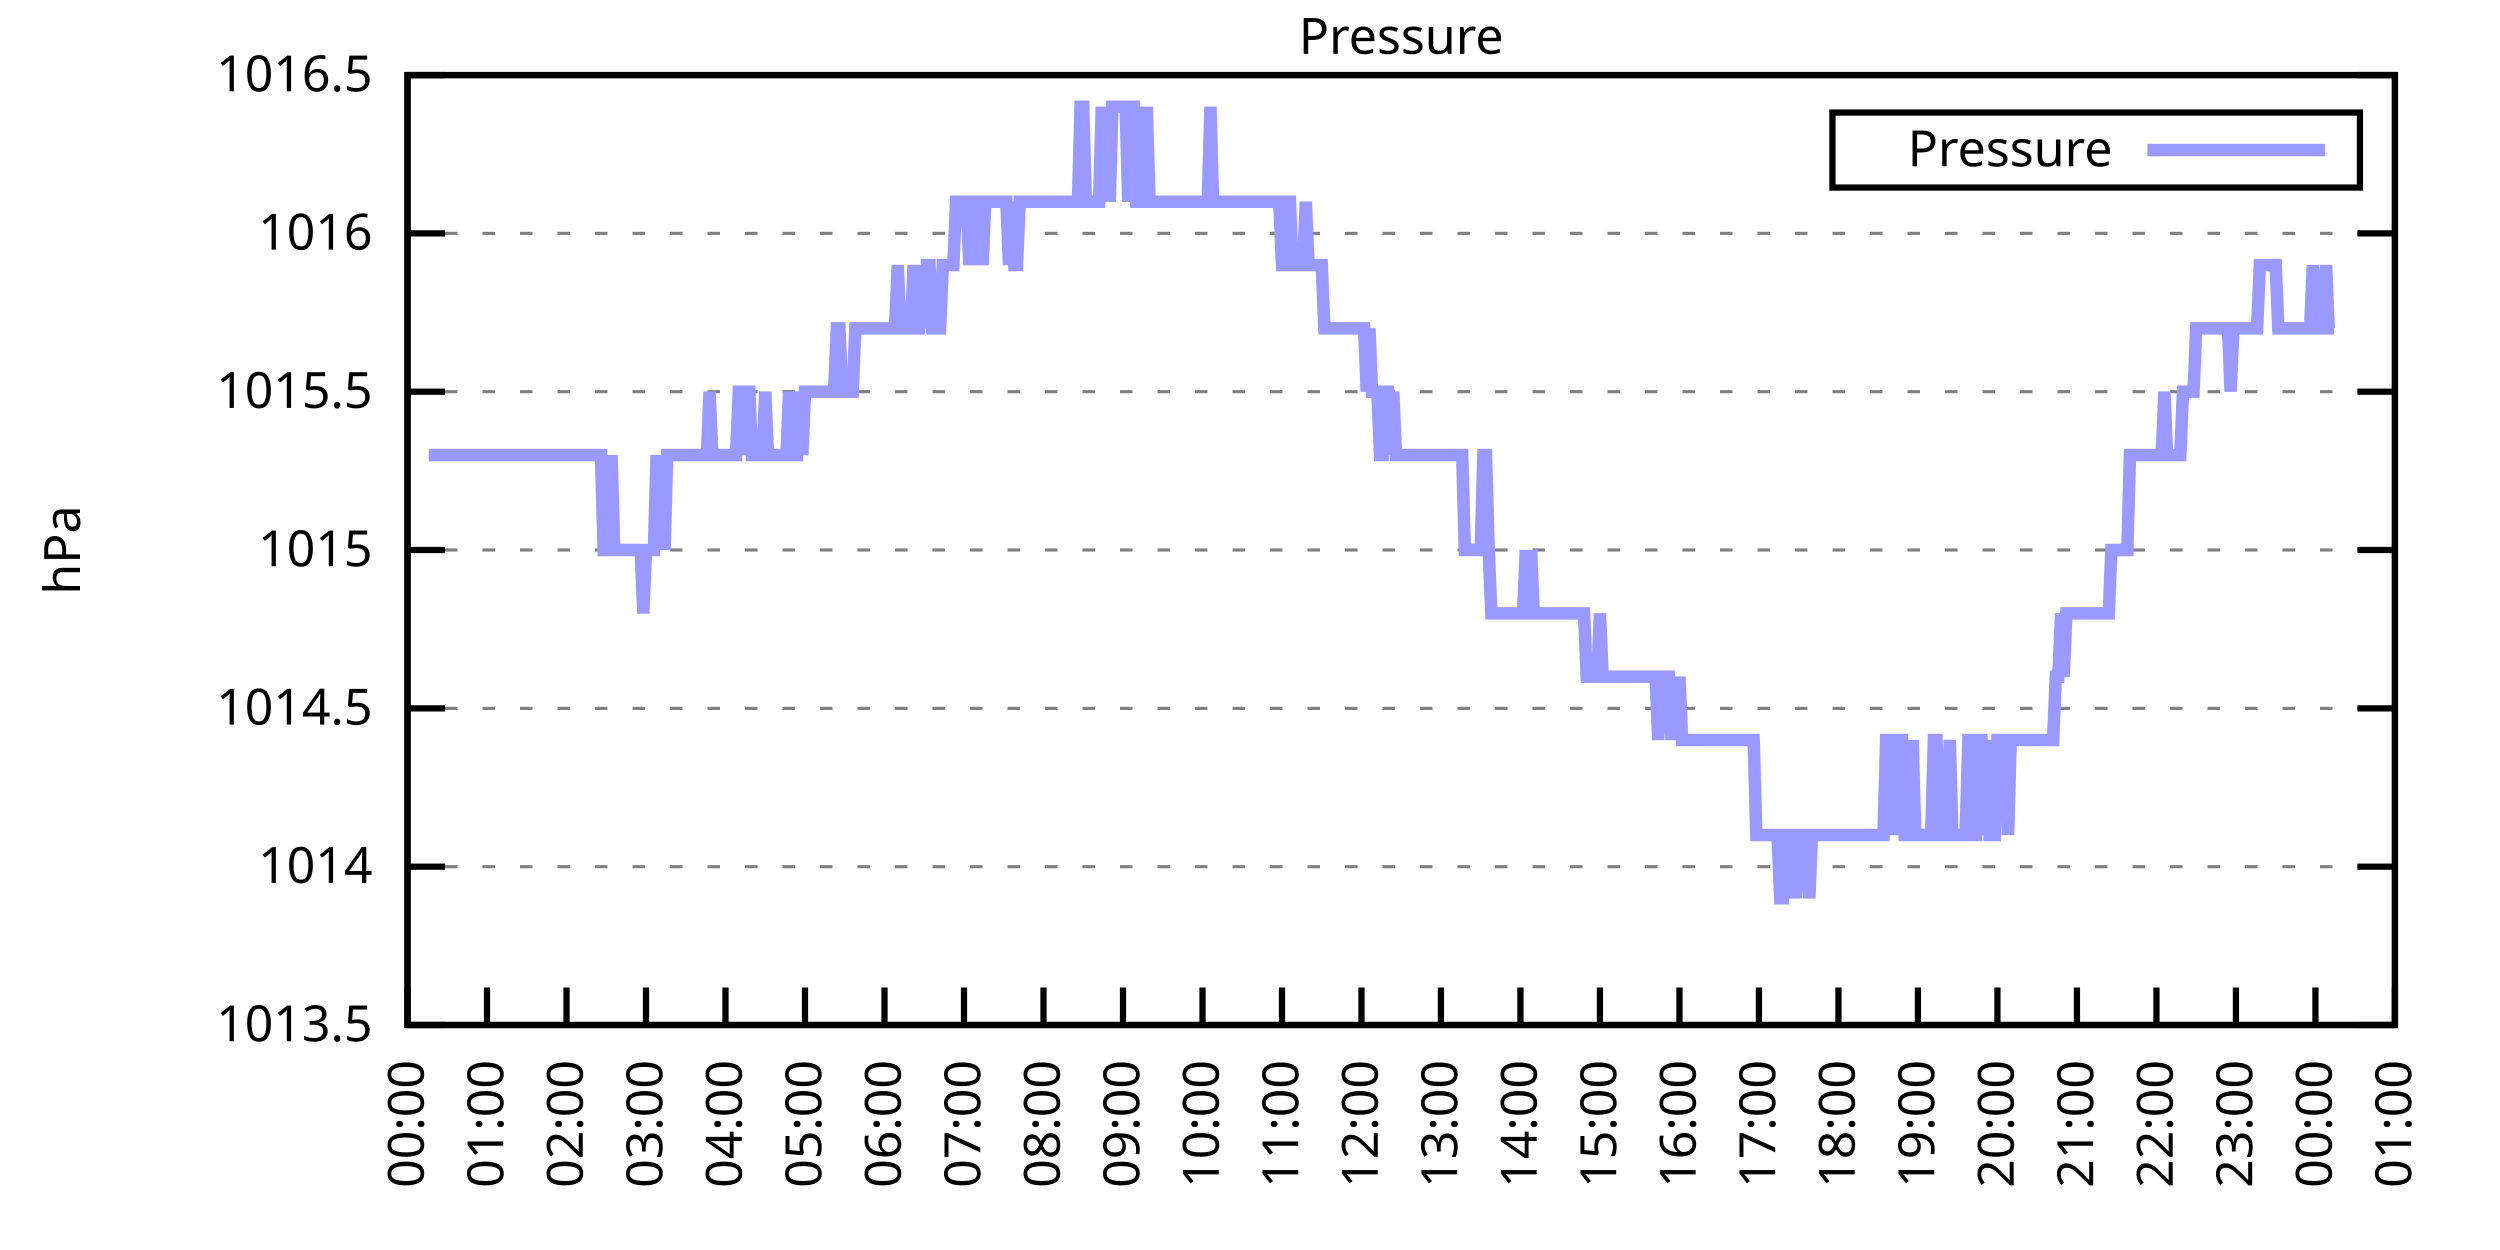
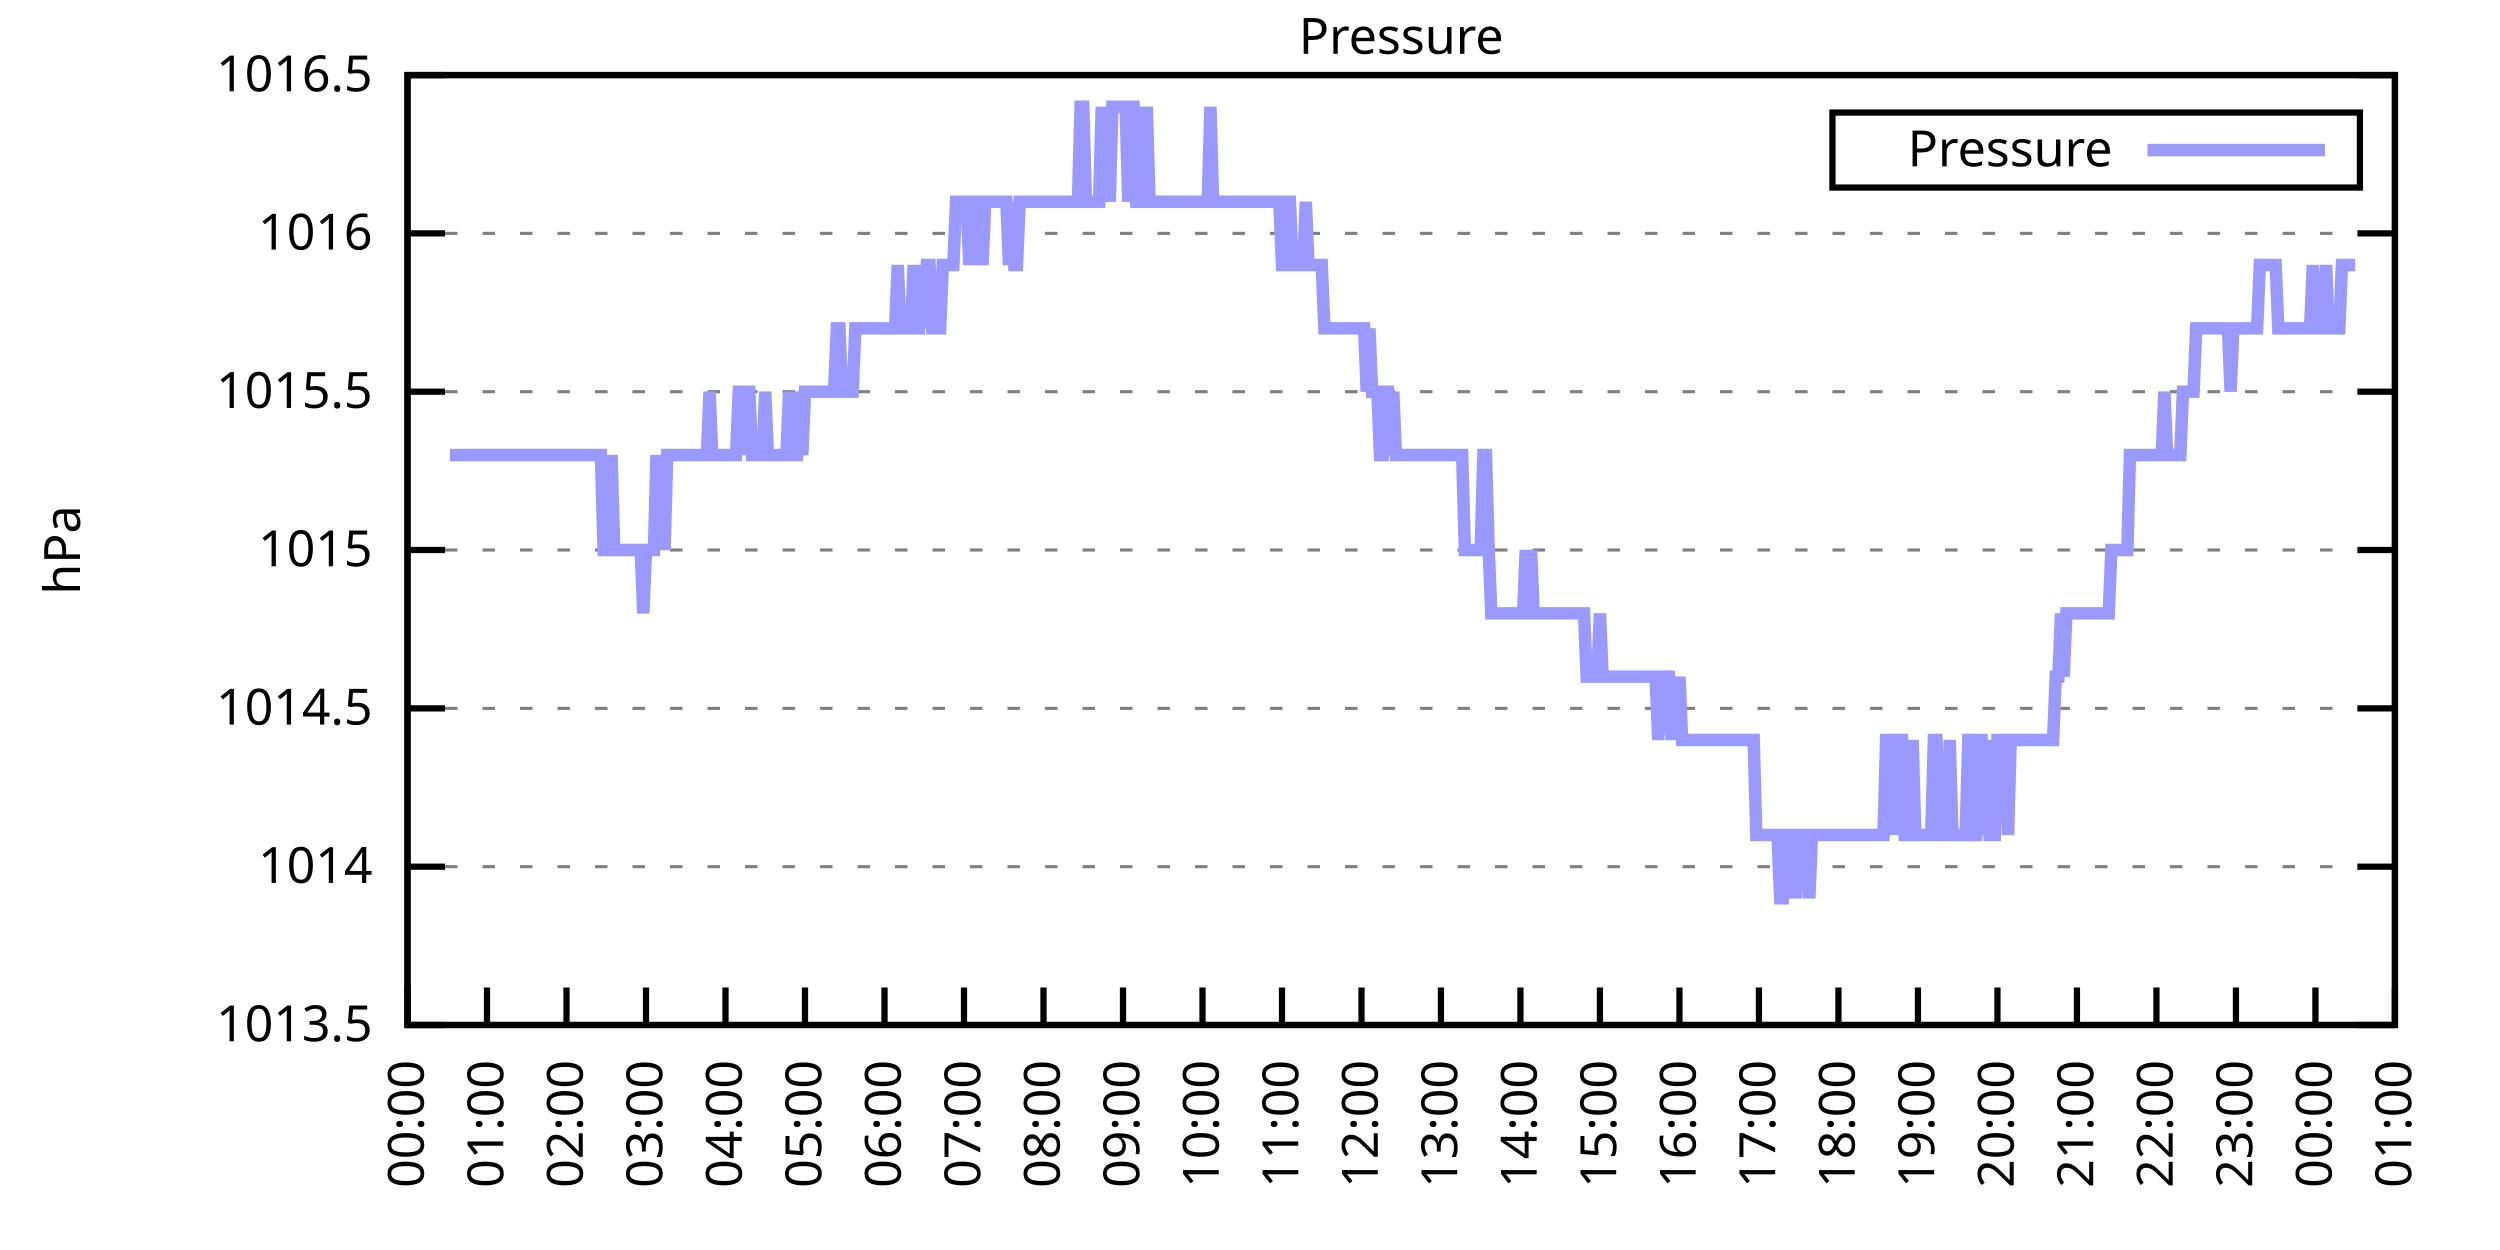
<svg xmlns="http://www.w3.org/2000/svg" xmlns:xlink="http://www.w3.org/1999/xlink" width="400" height="200" viewBox="0 0 400 200">
  <g id="gnuplot_canvas">
    <rect x="0" y="0" width="400" height="200" fill="none" />
    <defs>
      <circle id="gpDot" r="0.5" stroke-width="0.5" stroke="currentColor" />
      <path id="gpPt0" stroke-width="0.333" stroke="currentColor" d="M-1,0 h2 M0,-1 v2" />
      <path id="gpPt1" stroke-width="0.333" stroke="currentColor" d="M-1,-1 L1,1 M1,-1 L-1,1" />
      <path id="gpPt2" stroke-width="0.333" stroke="currentColor" d="M-1,0 L1,0 M0,-1 L0,1 M-1,-1 L1,1 M-1,1 L1,-1" />
      <rect id="gpPt3" stroke-width="0.333" stroke="currentColor" x="-1" y="-1" width="2" height="2" />
      <rect id="gpPt4" stroke-width="0.333" stroke="currentColor" fill="currentColor" x="-1" y="-1" width="2" height="2" />
      <circle id="gpPt5" stroke-width="0.333" stroke="currentColor" cx="0" cy="0" r="1" />
      <use xlink:href="#gpPt5" id="gpPt6" fill="currentColor" stroke="none" />
      <path id="gpPt7" stroke-width="0.333" stroke="currentColor" d="M0,-1.33 L-1.33,0.67 L1.33,0.67 z" />
      <use xlink:href="#gpPt7" id="gpPt8" fill="currentColor" stroke="none" />
      <use xlink:href="#gpPt7" id="gpPt9" stroke="currentColor" transform="rotate(180)" />
      <use xlink:href="#gpPt9" id="gpPt10" fill="currentColor" stroke="none" />
      <use xlink:href="#gpPt3" id="gpPt11" stroke="currentColor" transform="rotate(45)" />
      <use xlink:href="#gpPt11" id="gpPt12" fill="currentColor" stroke="none" />
      <path id="gpPt13" stroke-width="0.333" stroke="currentColor" d="M0,1.330 L1.265,0.411 L0.782,-1.067 L-0.782,-1.076 L-1.265,0.411 z" />
      <use xlink:href="#gpPt13" id="gpPt14" fill="currentColor" stroke="none" />
      <filter id="textbox" filterUnits="objectBoundingBox" x="0" y="0" height="1" width="1">
        <feFlood flood-color="white" flood-opacity="1" result="bgnd" />
        <feComposite in="SourceGraphic" in2="bgnd" operator="atop" />
      </filter>
      <filter id="greybox" filterUnits="objectBoundingBox" x="0" y="0" height="1" width="1">
        <feFlood flood-color="lightgrey" flood-opacity="1" result="grey" />
        <feComposite in="SourceGraphic" in2="grey" operator="atop" />
      </filter>
    </defs>
    <g fill="none" color="white" stroke="currentColor" stroke-width="1.00" stroke-linecap="butt" stroke-linejoin="miter">
</g>
    <g fill="none" color="black" stroke="currentColor" stroke-width="1.00" stroke-linecap="butt" stroke-linejoin="miter">
      <g stroke="none" shape-rendering="crispEdges">
        <polygon fill="rgb(255, 255, 255)" points="65.20,164.00 383.18,164.00 383.18,12.02 65.20,12.02 " />
      </g>
    </g>
    <g fill="none" color="black" stroke="currentColor" stroke-width="1.00" stroke-linecap="butt" stroke-linejoin="miter">
</g>
    <g fill="none" color="black" stroke="black" stroke-width="0.50" stroke-linecap="butt" stroke-linejoin="miter">
</g>
    <g fill="none" color="gray" stroke="currentColor" stroke-width="0.50" stroke-linecap="butt" stroke-linejoin="miter">
      <path stroke="gray" stroke-dasharray="2,4" class="gridline" d="M65.20,164.00 L383.19,164.00  " />
    </g>
    <g fill="none" color="gray" stroke="gray" stroke-width="1.00" stroke-linecap="butt" stroke-linejoin="miter">
</g>
    <g fill="none" color="black" stroke="currentColor" stroke-width="1.00" stroke-linecap="butt" stroke-linejoin="miter">
      <path stroke="black" d="M65.20,164.00 L71.20,164.00 M383.19,164.00 L377.19,164.00  " />
      <g transform="translate(59.60,166.60)" stroke="none" fill="black" font-family="Sans" font-size="8.00" text-anchor="end">
        <text>
          <tspan font-family="Sans"> 1013.5</tspan>
        </text>
      </g>
    </g>
    <g fill="none" color="black" stroke="currentColor" stroke-width="1.00" stroke-linecap="butt" stroke-linejoin="miter">
</g>
    <g fill="none" color="black" stroke="black" stroke-width="0.50" stroke-linecap="butt" stroke-linejoin="miter">
</g>
    <g fill="none" color="gray" stroke="currentColor" stroke-width="0.50" stroke-linecap="butt" stroke-linejoin="miter">
      <path stroke="gray" stroke-dasharray="2,4" class="gridline" d="M65.20,138.67 L383.19,138.67  " />
    </g>
    <g fill="none" color="gray" stroke="gray" stroke-width="1.00" stroke-linecap="butt" stroke-linejoin="miter">
</g>
    <g fill="none" color="black" stroke="currentColor" stroke-width="1.00" stroke-linecap="butt" stroke-linejoin="miter">
      <path stroke="black" d="M65.20,138.67 L71.20,138.67 M383.19,138.67 L377.19,138.67  " />
      <g transform="translate(59.60,141.27)" stroke="none" fill="black" font-family="Sans" font-size="8.00" text-anchor="end">
        <text>
          <tspan font-family="Sans"> 1014</tspan>
        </text>
      </g>
    </g>
    <g fill="none" color="black" stroke="currentColor" stroke-width="1.00" stroke-linecap="butt" stroke-linejoin="miter">
</g>
    <g fill="none" color="black" stroke="black" stroke-width="0.50" stroke-linecap="butt" stroke-linejoin="miter">
</g>
    <g fill="none" color="gray" stroke="currentColor" stroke-width="0.50" stroke-linecap="butt" stroke-linejoin="miter">
      <path stroke="gray" stroke-dasharray="2,4" class="gridline" d="M65.20,113.34 L383.19,113.34  " />
    </g>
    <g fill="none" color="gray" stroke="gray" stroke-width="1.00" stroke-linecap="butt" stroke-linejoin="miter">
</g>
    <g fill="none" color="black" stroke="currentColor" stroke-width="1.00" stroke-linecap="butt" stroke-linejoin="miter">
      <path stroke="black" d="M65.20,113.34 L71.20,113.34 M383.19,113.34 L377.19,113.34  " />
      <g transform="translate(59.60,115.94)" stroke="none" fill="black" font-family="Sans" font-size="8.00" text-anchor="end">
        <text>
          <tspan font-family="Sans"> 1014.5</tspan>
        </text>
      </g>
    </g>
    <g fill="none" color="black" stroke="currentColor" stroke-width="1.00" stroke-linecap="butt" stroke-linejoin="miter">
</g>
    <g fill="none" color="black" stroke="black" stroke-width="0.50" stroke-linecap="butt" stroke-linejoin="miter">
</g>
    <g fill="none" color="gray" stroke="currentColor" stroke-width="0.50" stroke-linecap="butt" stroke-linejoin="miter">
      <path stroke="gray" stroke-dasharray="2,4" class="gridline" d="M65.20,88.00 L383.19,88.00  " />
    </g>
    <g fill="none" color="gray" stroke="gray" stroke-width="1.00" stroke-linecap="butt" stroke-linejoin="miter">
</g>
    <g fill="none" color="black" stroke="currentColor" stroke-width="1.00" stroke-linecap="butt" stroke-linejoin="miter">
      <path stroke="black" d="M65.20,88.00 L71.20,88.00 M383.19,88.00 L377.19,88.00  " />
      <g transform="translate(59.60,90.60)" stroke="none" fill="black" font-family="Sans" font-size="8.00" text-anchor="end">
        <text>
          <tspan font-family="Sans"> 1015</tspan>
        </text>
      </g>
    </g>
    <g fill="none" color="black" stroke="currentColor" stroke-width="1.00" stroke-linecap="butt" stroke-linejoin="miter">
</g>
    <g fill="none" color="black" stroke="black" stroke-width="0.50" stroke-linecap="butt" stroke-linejoin="miter">
</g>
    <g fill="none" color="gray" stroke="currentColor" stroke-width="0.50" stroke-linecap="butt" stroke-linejoin="miter">
      <path stroke="gray" stroke-dasharray="2,4" class="gridline" d="M65.20,62.67 L383.19,62.67  " />
    </g>
    <g fill="none" color="gray" stroke="gray" stroke-width="1.00" stroke-linecap="butt" stroke-linejoin="miter">
</g>
    <g fill="none" color="black" stroke="currentColor" stroke-width="1.00" stroke-linecap="butt" stroke-linejoin="miter">
      <path stroke="black" d="M65.20,62.67 L71.20,62.67 M383.19,62.67 L377.19,62.67  " />
      <g transform="translate(59.60,65.27)" stroke="none" fill="black" font-family="Sans" font-size="8.00" text-anchor="end">
        <text>
          <tspan font-family="Sans"> 1015.5</tspan>
        </text>
      </g>
    </g>
    <g fill="none" color="black" stroke="currentColor" stroke-width="1.00" stroke-linecap="butt" stroke-linejoin="miter">
</g>
    <g fill="none" color="black" stroke="black" stroke-width="0.50" stroke-linecap="butt" stroke-linejoin="miter">
</g>
    <g fill="none" color="gray" stroke="currentColor" stroke-width="0.50" stroke-linecap="butt" stroke-linejoin="miter">
      <path stroke="gray" stroke-dasharray="2,4" class="gridline" d="M65.20,37.34 L383.19,37.34  " />
    </g>
    <g fill="none" color="gray" stroke="gray" stroke-width="1.00" stroke-linecap="butt" stroke-linejoin="miter">
</g>
    <g fill="none" color="black" stroke="currentColor" stroke-width="1.00" stroke-linecap="butt" stroke-linejoin="miter">
      <path stroke="black" d="M65.20,37.34 L71.20,37.34 M383.19,37.34 L377.19,37.34  " />
      <g transform="translate(59.60,39.94)" stroke="none" fill="black" font-family="Sans" font-size="8.00" text-anchor="end">
        <text>
          <tspan font-family="Sans"> 1016</tspan>
        </text>
      </g>
    </g>
    <g fill="none" color="black" stroke="currentColor" stroke-width="1.00" stroke-linecap="butt" stroke-linejoin="miter">
</g>
    <g fill="none" color="black" stroke="black" stroke-width="0.50" stroke-linecap="butt" stroke-linejoin="miter">
</g>
    <g fill="none" color="gray" stroke="currentColor" stroke-width="0.50" stroke-linecap="butt" stroke-linejoin="miter">
      <path stroke="gray" stroke-dasharray="2,4" class="gridline" d="M65.20,12.01 L383.19,12.01  " />
    </g>
    <g fill="none" color="gray" stroke="gray" stroke-width="1.00" stroke-linecap="butt" stroke-linejoin="miter">
</g>
    <g fill="none" color="black" stroke="currentColor" stroke-width="1.00" stroke-linecap="butt" stroke-linejoin="miter">
      <path stroke="black" d="M65.20,12.01 L71.20,12.01 M383.19,12.01 L377.19,12.01  " />
      <g transform="translate(59.60,14.61)" stroke="none" fill="black" font-family="Sans" font-size="8.00" text-anchor="end">
        <text>
          <tspan font-family="Sans"> 1016.5</tspan>
        </text>
      </g>
    </g>
    <g fill="none" color="black" stroke="currentColor" stroke-width="1.00" stroke-linecap="butt" stroke-linejoin="miter">
      <path stroke="black" d="M65.20,164.00 L65.20,158.00  " />
      <g transform="translate(67.80,169.60) rotate(270.00)" stroke="none" fill="black" font-family="Sans" font-size="8.00" text-anchor="end">
        <text>
          <tspan font-family="Sans">00:00</tspan>
        </text>
      </g>
    </g>
    <g fill="none" color="black" stroke="currentColor" stroke-width="1.00" stroke-linecap="butt" stroke-linejoin="miter">
      <path stroke="black" d="M77.92,164.00 L77.92,158.00  " />
      <g transform="translate(80.52,169.60) rotate(270.00)" stroke="none" fill="black" font-family="Sans" font-size="8.00" text-anchor="end">
        <text>
          <tspan font-family="Sans">01:00</tspan>
        </text>
      </g>
    </g>
    <g fill="none" color="black" stroke="currentColor" stroke-width="1.00" stroke-linecap="butt" stroke-linejoin="miter">
      <path stroke="black" d="M90.64,164.00 L90.64,158.00  " />
      <g transform="translate(93.24,169.60) rotate(270.00)" stroke="none" fill="black" font-family="Sans" font-size="8.00" text-anchor="end">
        <text>
          <tspan font-family="Sans">02:00</tspan>
        </text>
      </g>
    </g>
    <g fill="none" color="black" stroke="currentColor" stroke-width="1.00" stroke-linecap="butt" stroke-linejoin="miter">
      <path stroke="black" d="M103.36,164.00 L103.36,158.00  " />
      <g transform="translate(105.96,169.60) rotate(270.00)" stroke="none" fill="black" font-family="Sans" font-size="8.00" text-anchor="end">
        <text>
          <tspan font-family="Sans">03:00</tspan>
        </text>
      </g>
    </g>
    <g fill="none" color="black" stroke="currentColor" stroke-width="1.00" stroke-linecap="butt" stroke-linejoin="miter">
      <path stroke="black" d="M116.08,164.00 L116.08,158.00  " />
      <g transform="translate(118.68,169.60) rotate(270.00)" stroke="none" fill="black" font-family="Sans" font-size="8.00" text-anchor="end">
        <text>
          <tspan font-family="Sans">04:00</tspan>
        </text>
      </g>
    </g>
    <g fill="none" color="black" stroke="currentColor" stroke-width="1.00" stroke-linecap="butt" stroke-linejoin="miter">
      <path stroke="black" d="M128.80,164.00 L128.80,158.00  " />
      <g transform="translate(131.40,169.60) rotate(270.00)" stroke="none" fill="black" font-family="Sans" font-size="8.00" text-anchor="end">
        <text>
          <tspan font-family="Sans">05:00</tspan>
        </text>
      </g>
    </g>
    <g fill="none" color="black" stroke="currentColor" stroke-width="1.00" stroke-linecap="butt" stroke-linejoin="miter">
      <path stroke="black" d="M141.52,164.00 L141.52,158.00  " />
      <g transform="translate(144.12,169.60) rotate(270.00)" stroke="none" fill="black" font-family="Sans" font-size="8.00" text-anchor="end">
        <text>
          <tspan font-family="Sans">06:00</tspan>
        </text>
      </g>
    </g>
    <g fill="none" color="black" stroke="currentColor" stroke-width="1.00" stroke-linecap="butt" stroke-linejoin="miter">
      <path stroke="black" d="M154.24,164.00 L154.24,158.00  " />
      <g transform="translate(156.84,169.60) rotate(270.00)" stroke="none" fill="black" font-family="Sans" font-size="8.00" text-anchor="end">
        <text>
          <tspan font-family="Sans">07:00</tspan>
        </text>
      </g>
    </g>
    <g fill="none" color="black" stroke="currentColor" stroke-width="1.00" stroke-linecap="butt" stroke-linejoin="miter">
      <path stroke="black" d="M166.96,164.00 L166.96,158.00  " />
      <g transform="translate(169.56,169.60) rotate(270.00)" stroke="none" fill="black" font-family="Sans" font-size="8.00" text-anchor="end">
        <text>
          <tspan font-family="Sans">08:00</tspan>
        </text>
      </g>
    </g>
    <g fill="none" color="black" stroke="currentColor" stroke-width="1.00" stroke-linecap="butt" stroke-linejoin="miter">
      <path stroke="black" d="M179.68,164.00 L179.68,158.00  " />
      <g transform="translate(182.28,169.60) rotate(270.00)" stroke="none" fill="black" font-family="Sans" font-size="8.00" text-anchor="end">
        <text>
          <tspan font-family="Sans">09:00</tspan>
        </text>
      </g>
    </g>
    <g fill="none" color="black" stroke="currentColor" stroke-width="1.00" stroke-linecap="butt" stroke-linejoin="miter">
      <path stroke="black" d="M192.40,164.00 L192.40,158.00  " />
      <g transform="translate(195.00,169.60) rotate(270.00)" stroke="none" fill="black" font-family="Sans" font-size="8.00" text-anchor="end">
        <text>
          <tspan font-family="Sans">10:00</tspan>
        </text>
      </g>
    </g>
    <g fill="none" color="black" stroke="currentColor" stroke-width="1.00" stroke-linecap="butt" stroke-linejoin="miter">
      <path stroke="black" d="M205.12,164.00 L205.12,158.00  " />
      <g transform="translate(207.72,169.60) rotate(270.00)" stroke="none" fill="black" font-family="Sans" font-size="8.00" text-anchor="end">
        <text>
          <tspan font-family="Sans">11:00</tspan>
        </text>
      </g>
    </g>
    <g fill="none" color="black" stroke="currentColor" stroke-width="1.00" stroke-linecap="butt" stroke-linejoin="miter">
      <path stroke="black" d="M217.84,164.00 L217.84,158.00  " />
      <g transform="translate(220.44,169.60) rotate(270.00)" stroke="none" fill="black" font-family="Sans" font-size="8.00" text-anchor="end">
        <text>
          <tspan font-family="Sans">12:00</tspan>
        </text>
      </g>
    </g>
    <g fill="none" color="black" stroke="currentColor" stroke-width="1.00" stroke-linecap="butt" stroke-linejoin="miter">
      <path stroke="black" d="M230.55,164.00 L230.55,158.00  " />
      <g transform="translate(233.15,169.60) rotate(270.00)" stroke="none" fill="black" font-family="Sans" font-size="8.00" text-anchor="end">
        <text>
          <tspan font-family="Sans">13:00</tspan>
        </text>
      </g>
    </g>
    <g fill="none" color="black" stroke="currentColor" stroke-width="1.00" stroke-linecap="butt" stroke-linejoin="miter">
      <path stroke="black" d="M243.27,164.00 L243.27,158.00  " />
      <g transform="translate(245.87,169.60) rotate(270.00)" stroke="none" fill="black" font-family="Sans" font-size="8.00" text-anchor="end">
        <text>
          <tspan font-family="Sans">14:00</tspan>
        </text>
      </g>
    </g>
    <g fill="none" color="black" stroke="currentColor" stroke-width="1.00" stroke-linecap="butt" stroke-linejoin="miter">
      <path stroke="black" d="M255.99,164.00 L255.99,158.00  " />
      <g transform="translate(258.59,169.60) rotate(270.00)" stroke="none" fill="black" font-family="Sans" font-size="8.00" text-anchor="end">
        <text>
          <tspan font-family="Sans">15:00</tspan>
        </text>
      </g>
    </g>
    <g fill="none" color="black" stroke="currentColor" stroke-width="1.00" stroke-linecap="butt" stroke-linejoin="miter">
      <path stroke="black" d="M268.71,164.00 L268.71,158.00  " />
      <g transform="translate(271.31,169.60) rotate(270.00)" stroke="none" fill="black" font-family="Sans" font-size="8.00" text-anchor="end">
        <text>
          <tspan font-family="Sans">16:00</tspan>
        </text>
      </g>
    </g>
    <g fill="none" color="black" stroke="currentColor" stroke-width="1.00" stroke-linecap="butt" stroke-linejoin="miter">
      <path stroke="black" d="M281.43,164.00 L281.43,158.00  " />
      <g transform="translate(284.03,169.60) rotate(270.00)" stroke="none" fill="black" font-family="Sans" font-size="8.00" text-anchor="end">
        <text>
          <tspan font-family="Sans">17:00</tspan>
        </text>
      </g>
    </g>
    <g fill="none" color="black" stroke="currentColor" stroke-width="1.00" stroke-linecap="butt" stroke-linejoin="miter">
      <path stroke="black" d="M294.15,164.00 L294.15,158.00  " />
      <g transform="translate(296.75,169.60) rotate(270.00)" stroke="none" fill="black" font-family="Sans" font-size="8.00" text-anchor="end">
        <text>
          <tspan font-family="Sans">18:00</tspan>
        </text>
      </g>
    </g>
    <g fill="none" color="black" stroke="currentColor" stroke-width="1.00" stroke-linecap="butt" stroke-linejoin="miter">
      <path stroke="black" d="M306.87,164.00 L306.87,158.00  " />
      <g transform="translate(309.47,169.60) rotate(270.00)" stroke="none" fill="black" font-family="Sans" font-size="8.00" text-anchor="end">
        <text>
          <tspan font-family="Sans">19:00</tspan>
        </text>
      </g>
    </g>
    <g fill="none" color="black" stroke="currentColor" stroke-width="1.00" stroke-linecap="butt" stroke-linejoin="miter">
      <path stroke="black" d="M319.59,164.00 L319.59,158.00  " />
      <g transform="translate(322.19,169.60) rotate(270.00)" stroke="none" fill="black" font-family="Sans" font-size="8.00" text-anchor="end">
        <text>
          <tspan font-family="Sans">20:00</tspan>
        </text>
      </g>
    </g>
    <g fill="none" color="black" stroke="currentColor" stroke-width="1.00" stroke-linecap="butt" stroke-linejoin="miter">
      <path stroke="black" d="M332.31,164.00 L332.31,158.00  " />
      <g transform="translate(334.91,169.60) rotate(270.00)" stroke="none" fill="black" font-family="Sans" font-size="8.00" text-anchor="end">
        <text>
          <tspan font-family="Sans">21:00</tspan>
        </text>
      </g>
    </g>
    <g fill="none" color="black" stroke="currentColor" stroke-width="1.00" stroke-linecap="butt" stroke-linejoin="miter">
      <path stroke="black" d="M345.03,164.00 L345.03,158.00  " />
      <g transform="translate(347.63,169.60) rotate(270.00)" stroke="none" fill="black" font-family="Sans" font-size="8.00" text-anchor="end">
        <text>
          <tspan font-family="Sans">22:00</tspan>
        </text>
      </g>
    </g>
    <g fill="none" color="black" stroke="currentColor" stroke-width="1.00" stroke-linecap="butt" stroke-linejoin="miter">
      <path stroke="black" d="M357.75,164.00 L357.75,158.00  " />
      <g transform="translate(360.35,169.60) rotate(270.00)" stroke="none" fill="black" font-family="Sans" font-size="8.00" text-anchor="end">
        <text>
          <tspan font-family="Sans">23:00</tspan>
        </text>
      </g>
    </g>
    <g fill="none" color="black" stroke="currentColor" stroke-width="1.00" stroke-linecap="butt" stroke-linejoin="miter">
      <path stroke="black" d="M370.47,164.00 L370.47,158.00  " />
      <g transform="translate(373.07,169.60) rotate(270.00)" stroke="none" fill="black" font-family="Sans" font-size="8.00" text-anchor="end">
        <text>
          <tspan font-family="Sans">00:00</tspan>
        </text>
      </g>
    </g>
    <g fill="none" color="black" stroke="currentColor" stroke-width="1.00" stroke-linecap="butt" stroke-linejoin="miter">
      <path stroke="black" d="M383.19,164.00 L383.19,158.00  " />
      <g transform="translate(385.79,169.60) rotate(270.00)" stroke="none" fill="black" font-family="Sans" font-size="8.00" text-anchor="end">
        <text>
          <tspan font-family="Sans">01:00</tspan>
        </text>
      </g>
    </g>
    <g fill="none" color="black" stroke="currentColor" stroke-width="1.00" stroke-linecap="butt" stroke-linejoin="miter">
</g>
    <g fill="none" color="black" stroke="currentColor" stroke-width="1.00" stroke-linecap="butt" stroke-linejoin="miter">
      <path stroke="black" d="M65.20,12.01 L65.20,164.00 L383.19,164.00 L383.19,12.01 L65.20,12.01 Z  " />
    </g>
    <g fill="none" color="black" stroke="currentColor" stroke-width="1.00" stroke-linecap="butt" stroke-linejoin="miter">
</g>
    <g fill="none" color="black" stroke="currentColor" stroke-width="1.00" stroke-linecap="butt" stroke-linejoin="miter">
      <path stroke="black" d="M293.19,30.01 L293.19,18.01 L377.59,18.01 L377.59,30.01 L293.19,30.01 Z  " />
    </g>
    <g id="Pressure_plot_1">
      <g fill="none" color="white" stroke="black" stroke-width="2.00" stroke-linecap="butt" stroke-linejoin="miter">
</g>
      <g fill="none" color="black" stroke="currentColor" stroke-width="2.00" stroke-linecap="butt" stroke-linejoin="miter">
        <g transform="translate(337.99,26.61)" stroke="none" fill="black" font-family="Sans" font-size="8.00" text-anchor="end">
          <text>
            <tspan font-family="Sans">Pressure</tspan>
          </text>
        </g>
      </g>
      <g fill="none" color="black" stroke="currentColor" stroke-width="2.00" stroke-linecap="butt" stroke-linejoin="miter">
-         <path stroke="rgb(153, 153, 255)" d="M343.59,24.01 L371.99,24.01 M68.59,72.81 L69.02,72.81 L69.44,72.81 L69.86,72.81 L70.29,72.81 L70.71,72.81   L71.14,72.81 L71.56,72.81 L71.98,72.81 L72.41,72.81 L72.83,72.81 L73.26,72.81 L73.68,72.81 L74.10,72.81   L74.53,72.81 L74.95,72.81 L75.38,72.81 L75.80,72.81 L76.22,72.81 L76.65,72.81 L77.07,72.81 L77.50,72.81   L77.92,72.81 L78.34,72.81 L78.77,72.81 L79.19,72.81 L79.62,72.81 L80.04,72.81 L80.46,72.81 L80.89,72.81   L81.31,72.81 L81.74,72.81 L82.16,72.81 L82.58,72.81 L83.01,72.81 L83.43,72.81 L83.86,72.81 L84.28,72.81   L84.70,72.81 L85.13,72.81 L85.55,72.81 L85.98,72.81 L86.40,72.81 L86.82,72.81 L87.25,72.81 L87.67,72.81   L88.10,72.81 L88.52,72.81 L88.94,72.81 L89.37,72.81 L89.79,72.81 L90.22,72.81 L90.64,72.81 L91.06,72.81   L91.49,72.81 L91.91,72.81 L92.34,72.81 L92.76,72.81 L93.18,72.81 L93.61,72.81 L94.03,72.81 L94.46,72.81   L94.88,72.81 L95.30,72.81 L95.73,72.81 L96.15,72.81 L96.58,88.00 L97.00,88.00 L97.42,88.00 L97.85,72.81   L98.27,88.00 L98.69,88.00 L99.12,88.00 L99.54,88.00 L99.97,88.00 L100.39,88.00 L100.81,88.00 L101.24,88.00   L101.66,88.00 L102.09,88.00 L102.51,88.00 L102.93,98.14 L103.36,88.00 L103.78,88.00 L104.21,88.00 L104.63,88.00   L105.05,72.81 L105.48,88.00 L105.90,72.81 L106.33,88.00 L106.75,72.81 L107.17,72.81 L107.60,72.81 L108.02,72.81   L108.45,72.81 L108.87,72.81 L109.29,72.81 L109.72,72.81 L110.14,72.81 L110.57,72.81 L110.99,72.81 L111.41,72.81   L111.84,72.81 L112.26,72.81 L112.69,72.81 L113.11,72.81 L113.53,62.67 L113.96,72.81 L114.38,72.81 L114.81,72.81   L115.23,72.81 L115.65,72.81 L116.08,72.81 L116.50,72.81 L116.93,72.81 L117.35,72.81 L117.77,72.81 L118.20,62.67   L118.62,62.67 L119.05,72.81 L119.47,62.67 L119.89,62.67 L120.32,72.81 L120.74,72.81 L121.17,72.81 L121.59,72.81   L122.01,72.81 L122.44,62.67 L122.86,72.81 L123.29,72.81 L123.71,72.81 L124.13,72.81 L124.56,72.81 L124.98,72.81   L125.41,72.81 L125.83,72.81 L126.25,62.67 L126.68,72.81 L127.10,72.81 L127.53,72.81 L127.95,62.67 L128.37,72.81   L128.80,62.67 L129.22,62.67 L129.65,62.67 L130.07,62.67 L130.49,62.67 L130.92,62.67 L131.34,62.67 L131.77,62.67   L132.19,62.67 L132.61,62.67 L133.04,62.67 L133.46,62.67 L133.89,52.54 L134.31,52.54 L134.73,62.67 L135.16,62.67   L135.58,62.67 L136.01,62.67 L136.43,62.67 L136.85,52.54 L137.28,52.54 L137.70,52.54 L138.13,52.54 L138.55,52.54   L138.97,52.54 L139.40,52.54 L139.82,52.54 L140.25,52.54 L140.67,52.54 L141.09,52.54 L141.52,52.54 L141.94,52.54   L142.37,52.54 L142.79,52.54 L143.21,52.54 L143.64,42.41 L144.06,52.54 L144.49,52.54 L144.91,52.54 L145.33,52.54   L145.76,52.54 L146.18,42.41 L146.61,52.54 L147.03,52.54 L147.45,42.41 L147.88,52.54 L148.30,42.41 L148.73,42.41   L149.15,52.54 L149.57,52.54 L150.00,52.54 L150.42,52.54 L150.85,42.41 L151.27,42.41 L151.69,42.41 L152.12,42.41   L152.54,42.41 L152.97,32.28 L153.39,32.28 L153.81,32.28 L154.24,32.28 L154.66,32.28 L155.09,42.41 L155.51,32.28   L155.93,42.41 L156.36,32.28 L156.78,32.28 L157.21,42.41 L157.63,32.28 L158.05,32.28 L158.48,32.28 L158.90,32.28   L159.33,32.28 L159.75,32.28 L160.17,32.28 L160.60,32.28 L161.02,32.28 L161.44,42.41 L161.87,32.28 L162.29,42.41   L162.72,42.41 L163.14,32.28 L163.56,32.28 L163.99,32.28 L164.41,32.28 L164.84,32.28 L165.26,32.28 L165.68,32.28   L166.11,32.28 L166.53,32.28 L166.96,32.28 L167.38,32.28 L167.80,32.28 L168.23,32.28 L168.65,32.28 L169.08,32.28   L169.50,32.28 L169.92,32.28 L170.35,32.28 L170.77,32.28 L171.20,32.28 L171.62,32.28 L172.04,32.28 L172.47,32.28   L172.89,17.08 L173.32,17.08 L173.74,32.28 L174.16,32.28 L174.59,32.28 L175.01,32.28 L175.44,32.28 L175.86,32.28   L176.28,17.08 L176.71,32.28 L177.13,17.08 L177.56,32.28 L177.98,17.08 L178.40,17.08 L178.83,17.08 L179.25,17.08   L179.68,17.08 L180.10,17.08 L180.52,32.28 L180.95,17.08 L181.37,17.08 L181.80,32.28 L182.22,32.28 L182.64,17.08   L183.07,32.28 L183.49,17.08 L183.92,32.28 L184.34,32.28 L184.76,32.28 L185.19,32.28 L185.61,32.28 L186.04,32.28   L186.46,32.28 L186.88,32.28 L187.31,32.28 L187.73,32.28 L188.16,32.28 L188.58,32.28 L189.00,32.28 L189.43,32.28   L189.85,32.28 L190.28,32.28 L190.70,32.28 L191.12,32.28 L191.55,32.28 L191.97,32.28 L192.40,32.28 L192.82,32.28   L193.24,32.28 L193.67,17.08 L194.09,32.28 L194.52,32.28 L194.94,32.28 L195.36,32.28 L195.79,32.28 L196.21,32.28   L196.64,32.28 L197.06,32.28 L197.48,32.28 L197.91,32.28 L198.33,32.28 L198.76,32.28 L199.18,32.28 L199.60,32.28   L200.03,32.28 L200.45,32.28 L200.88,32.28 L201.30,32.28 L201.72,32.28 L202.15,32.28 L202.57,32.28 L203.00,32.28   L203.42,32.28 L203.84,32.28 L204.27,32.28 L204.69,32.28 L205.12,42.41 L205.54,42.41 L205.96,32.28 L206.39,32.28   L206.81,42.41 L207.24,42.41 L207.66,42.41 L208.08,42.41 L208.51,42.41 L208.93,32.28 L209.36,42.41 L209.78,42.41   L210.20,42.41 L210.63,42.41 L211.05,42.41 L211.48,42.41 L211.90,52.54 L212.32,52.54 L212.75,52.54 L213.17,52.54   L213.60,52.54 L214.02,52.54 L214.44,52.54 L214.87,52.54 L215.29,52.54 L215.72,52.54 L216.14,52.54 L216.56,52.54   L216.99,52.54 L217.41,52.54 L217.84,52.54 L218.26,52.54 L218.68,62.67 L219.11,52.54 L219.53,62.67 L219.96,62.67   L220.38,62.67 L220.80,72.81 L221.23,72.81 L221.65,62.67 L222.08,62.67 L222.50,72.81 L222.92,62.67 L223.35,72.81   L223.77,72.81 L224.20,72.81 L224.62,72.81 L225.04,72.81 L225.47,72.81 L225.89,72.81 L226.31,72.81 L226.74,72.81   L227.16,72.81 L227.59,72.81 L228.01,72.81 L228.43,72.81 L228.86,72.81 L229.28,72.81 L229.71,72.81 L230.13,72.81   L230.55,72.81 L230.98,72.81 L231.40,72.81 L231.83,72.81 L232.25,72.81 L232.67,72.81 L233.10,72.81 L233.52,72.81   L233.95,72.81 L234.37,88.00 L234.79,88.00 L235.22,88.00 L235.64,88.00 L236.07,88.00 L236.49,88.00 L236.91,88.00   L237.34,72.81 L237.76,72.81 L238.19,88.00 L238.61,98.14 L239.03,98.14 L239.46,98.14 L239.88,98.14 L240.31,98.14   L240.73,98.14 L241.15,98.14 L241.58,98.14 L242.00,98.14 L242.43,98.14 L242.85,98.14 L243.27,98.14 L243.70,98.14   L244.12,88.00 L244.55,98.14 L244.97,88.00 L245.39,98.14 L245.82,98.14 L246.24,98.14 L246.67,98.14 L247.09,98.14   L247.51,98.14 L247.94,98.14 L248.36,98.14 L248.79,98.14 L249.21,98.14 L249.63,98.14 L250.06,98.14 L250.48,98.14   L250.91,98.14 L251.33,98.14 L251.75,98.14 L252.18,98.14 L252.60,98.14 L253.03,98.14 L253.45,98.14 L253.87,108.27   L254.30,108.27 L254.72,108.27 L255.15,108.27 L255.57,108.27 L255.99,98.14 L256.42,108.27 L256.84,108.27 L257.27,108.27   L257.69,108.27 L258.11,108.27 L258.54,108.27 L258.96,108.27 L259.39,108.27 L259.81,108.27 L260.23,108.27 L260.66,108.27   L261.08,108.27 L261.51,108.27 L261.93,108.27 L262.35,108.27 L262.78,108.27 L263.20,108.27 L263.63,108.27 L264.05,108.27   L264.47,108.27 L264.90,108.27 L265.32,118.40 L265.75,108.27 L266.17,108.27 L266.59,108.27 L267.02,108.27 L267.44,118.40   L267.87,108.27 L268.29,118.40 L268.71,108.27 L269.14,118.40 L269.56,118.40 L269.99,118.40 L270.41,118.40 L270.83,118.40   L271.26,118.40 L271.68,118.40 L272.11,118.40 L272.53,118.40 L272.95,118.40 L273.38,118.40 L273.80,118.40 L274.23,118.40   L274.65,118.40 L275.07,118.40 L275.50,118.40 L275.92,118.40 L276.35,118.40 L276.77,118.40 L277.19,118.40 L277.62,118.40   L278.04,118.40 L278.47,118.40 L278.89,118.40 L279.31,118.40 L279.74,118.40 L280.16,118.40 L280.59,118.40 L281.01,133.60   L281.43,133.60 L281.86,133.60 L282.28,133.60 L282.71,133.60 L283.13,133.60 L283.55,133.60 L283.98,133.60 L284.40,133.60   L284.83,143.73 L285.25,143.73 L285.67,133.60 L286.10,133.60 L286.52,143.73 L286.95,133.60 L287.37,143.73 L287.79,133.60   L288.22,133.60 L288.64,133.60 L289.06,133.60 L289.49,143.73 L289.91,133.60 L290.34,133.60 L290.76,133.60 L291.18,133.60   L291.61,133.60 L292.03,133.60 L292.46,133.60 L292.88,133.60 L293.30,133.60 L293.73,133.60 L294.15,133.60 L294.58,133.60   L295.00,133.60 L295.42,133.60 L295.85,133.60 L296.27,133.60 L296.70,133.60 L297.12,133.60 L297.54,133.60 L297.97,133.60   L298.39,133.60 L298.82,133.60 L299.24,133.60 L299.66,133.60 L300.09,133.60 L300.51,133.60 L300.94,133.60 L301.36,133.60   L301.78,118.40 L302.21,118.40 L302.63,118.40 L303.06,133.60 L303.48,118.40 L303.90,118.40 L304.33,118.40 L304.75,133.60   L305.18,133.60 L305.60,133.60 L306.02,118.40 L306.45,133.60 L306.87,133.60 L307.30,133.60 L307.72,133.60 L308.14,133.60   L308.57,133.60 L308.99,133.60 L309.42,118.40 L309.84,118.40 L310.26,133.60 L310.69,133.60 L311.11,133.60 L311.54,133.60   L311.96,118.40 L312.38,133.60 L312.81,133.60 L313.23,133.60 L313.66,133.60 L314.08,133.60 L314.50,133.60 L314.93,118.40   L315.35,118.40 L315.78,133.60 L316.20,133.60 L316.62,118.40 L317.05,118.40 L317.47,133.60 L317.90,118.40 L318.32,133.60   L318.74,133.60 L319.17,133.60 L319.59,118.40 L320.02,118.40 L320.44,118.40 L320.86,118.40 L321.29,133.60 L321.71,118.40   L322.14,118.40 L322.56,118.40 L322.98,118.40 L323.41,118.40 L323.83,118.40 L324.26,118.40 L324.68,118.40 L325.10,118.40   L325.53,118.40 L325.95,118.40 L326.38,118.40 L326.80,118.40 L327.22,118.40 L327.65,118.40 L328.07,118.40 L328.50,118.40   L328.92,108.27 L329.34,108.27 L329.77,98.14 L330.19,108.27 L330.62,98.14 L331.04,98.14 L331.46,98.14 L331.89,98.14   L332.31,98.14 L332.74,98.14 L333.16,98.14 L333.58,98.14 L334.01,98.14 L334.43,98.14 L334.86,98.14 L335.28,98.14   L335.70,98.14 L336.13,98.14 L336.55,98.14 L336.98,98.14 L337.40,98.14 L337.82,88.00 L338.25,88.00 L338.67,88.00   L339.10,88.00 L339.52,88.00 L339.94,88.00 L340.37,88.00 L340.79,72.81 L341.22,72.81 L341.64,72.81 L342.06,72.81   L342.49,72.81 L342.91,72.81 L343.34,72.81 L343.76,72.81 L344.18,72.81 L344.61,72.81 L345.03,72.81 L345.46,72.81   L345.88,72.81 L346.30,62.67 L346.73,72.81 L347.15,72.81 L347.58,72.81 L348.00,72.81 L348.42,72.81 L348.85,72.81   L349.27,62.67 L349.70,62.67 L350.12,62.67 L350.54,62.67 L350.97,62.67 L351.39,52.54 L351.81,52.54 L352.24,52.54   L352.66,52.54 L353.09,52.54 L353.51,52.54 L353.93,52.54 L354.36,52.54 L354.78,52.54 L355.21,52.54 L355.63,52.54   L356.05,52.54 L356.48,52.54 L356.90,62.67 L357.33,52.54 L357.75,52.54 L358.17,52.54 L358.60,52.54 L359.02,52.54   L359.45,52.54 L359.87,52.54 L360.29,52.54 L360.72,52.54 L361.14,52.54 L361.57,42.41 L361.99,42.41 L362.41,42.41   L362.84,42.41 L363.26,42.41 L363.69,42.41 L364.11,42.41 L364.53,52.54 L364.96,52.54 L365.38,52.54 L365.81,52.54   L366.23,52.54 L366.65,52.54 L367.08,52.54 L367.50,52.54 L367.93,52.54 L368.35,52.54 L368.77,52.54 L369.20,52.54   L369.62,52.54 L370.05,42.41 L370.47,52.54 L370.89,52.54 L371.32,52.54 L371.74,52.54 L372.17,42.41 L372.59,52.54   L373.01,52.54 L373.44,52.54  " />
+         <path stroke="rgb(153, 153, 255)" d="M343.59,24.01 L371.99,24.01 M71.98,72.81 L72.41,72.81 L72.83,72.81 L73.26,72.81 L73.68,72.81 L74.10,72.81   L74.53,72.81 L74.95,72.81 L75.38,72.81 L75.80,72.81 L76.22,72.81 L76.65,72.81 L77.07,72.81 L77.50,72.81   L77.92,72.81 L78.34,72.81 L78.77,72.81 L79.19,72.81 L79.62,72.81 L80.04,72.81 L80.46,72.81 L80.89,72.81   L81.31,72.81 L81.74,72.81 L82.16,72.81 L82.58,72.81 L83.01,72.81 L83.43,72.81 L83.86,72.81 L84.28,72.81   L84.70,72.81 L85.13,72.81 L85.55,72.81 L85.98,72.81 L86.40,72.81 L86.82,72.81 L87.25,72.81 L87.67,72.81   L88.10,72.81 L88.52,72.81 L88.94,72.81 L89.37,72.81 L89.79,72.81 L90.22,72.81 L90.64,72.81 L91.06,72.81   L91.49,72.81 L91.91,72.81 L92.34,72.81 L92.76,72.81 L93.18,72.81 L93.61,72.81 L94.03,72.81 L94.46,72.81   L94.88,72.81 L95.30,72.81 L95.73,72.81 L96.15,72.81 L96.58,88.00 L97.00,88.00 L97.42,88.00 L97.85,72.81   L98.27,88.00 L98.69,88.00 L99.12,88.00 L99.54,88.00 L99.97,88.00 L100.39,88.00 L100.81,88.00 L101.24,88.00   L101.66,88.00 L102.09,88.00 L102.51,88.00 L102.93,98.14 L103.36,88.00 L103.78,88.00 L104.21,88.00 L104.63,88.00   L105.05,72.81 L105.48,88.00 L105.90,72.81 L106.33,88.00 L106.75,72.81 L107.17,72.81 L107.60,72.81 L108.02,72.81   L108.45,72.81 L108.87,72.81 L109.29,72.81 L109.72,72.81 L110.14,72.81 L110.57,72.81 L110.99,72.81 L111.41,72.81   L111.84,72.81 L112.26,72.81 L112.69,72.81 L113.11,72.81 L113.53,62.67 L113.96,72.81 L114.38,72.81 L114.81,72.81   L115.23,72.81 L115.65,72.81 L116.08,72.81 L116.50,72.81 L116.93,72.81 L117.35,72.81 L117.77,72.81 L118.20,62.67   L118.62,62.67 L119.05,72.81 L119.47,62.67 L119.89,62.67 L120.32,72.81 L120.74,72.81 L121.17,72.81 L121.59,72.81   L122.01,72.81 L122.44,62.67 L122.86,72.81 L123.29,72.81 L123.71,72.81 L124.13,72.81 L124.56,72.81 L124.98,72.81   L125.41,72.81 L125.83,72.81 L126.25,62.67 L126.68,72.81 L127.10,72.81 L127.53,72.81 L127.95,62.67 L128.37,72.81   L128.80,62.67 L129.22,62.67 L129.65,62.67 L130.07,62.67 L130.49,62.67 L130.92,62.67 L131.34,62.67 L131.77,62.67   L132.19,62.67 L132.61,62.67 L133.04,62.67 L133.46,62.67 L133.89,52.54 L134.31,52.54 L134.73,62.67 L135.16,62.67   L135.58,62.67 L136.01,62.67 L136.43,62.67 L136.85,52.54 L137.28,52.54 L137.70,52.54 L138.13,52.54 L138.55,52.54   L138.97,52.54 L139.40,52.54 L139.82,52.54 L140.25,52.54 L140.67,52.54 L141.09,52.54 L141.52,52.54 L141.94,52.54   L142.37,52.54 L142.79,52.54 L143.21,52.54 L143.64,42.41 L144.06,52.54 L144.49,52.54 L144.91,52.54 L145.33,52.54   L145.76,52.54 L146.18,42.41 L146.61,52.54 L147.03,52.54 L147.45,42.41 L147.88,52.54 L148.30,42.41 L148.73,42.41   L149.15,52.54 L149.57,52.54 L150.00,52.54 L150.42,52.54 L150.85,42.41 L151.27,42.41 L151.69,42.41 L152.12,42.41   L152.54,42.41 L152.97,32.28 L153.39,32.28 L153.81,32.28 L154.24,32.28 L154.66,32.28 L155.09,42.41 L155.51,32.28   L155.93,42.41 L156.36,32.28 L156.78,32.28 L157.21,42.41 L157.63,32.28 L158.05,32.28 L158.48,32.28 L158.90,32.28   L159.33,32.28 L159.75,32.28 L160.17,32.28 L160.60,32.28 L161.02,32.28 L161.44,42.41 L161.87,32.28 L162.29,42.41   L162.72,42.41 L163.14,32.28 L163.56,32.28 L163.99,32.28 L164.41,32.28 L164.84,32.28 L165.26,32.28 L165.68,32.28   L166.11,32.28 L166.53,32.28 L166.96,32.28 L167.38,32.28 L167.80,32.28 L168.23,32.28 L168.65,32.28 L169.08,32.28   L169.50,32.28 L169.92,32.28 L170.35,32.28 L170.77,32.28 L171.20,32.28 L171.62,32.28 L172.04,32.28 L172.47,32.28   L172.89,17.08 L173.32,17.08 L173.74,32.28 L174.16,32.28 L174.59,32.28 L175.01,32.28 L175.44,32.28 L175.86,32.28   L176.28,17.08 L176.71,32.28 L177.13,17.08 L177.56,32.28 L177.98,17.08 L178.40,17.08 L178.83,17.08 L179.25,17.08   L179.68,17.08 L180.10,17.08 L180.52,32.28 L180.95,17.08 L181.37,17.08 L181.80,32.28 L182.22,32.28 L182.64,17.08   L183.07,32.28 L183.49,17.08 L183.92,32.28 L184.34,32.28 L184.76,32.28 L185.19,32.28 L185.61,32.28 L186.04,32.28   L186.46,32.28 L186.88,32.28 L187.31,32.28 L187.73,32.28 L188.16,32.28 L188.58,32.28 L189.00,32.28 L189.43,32.28   L189.85,32.28 L190.28,32.28 L190.70,32.28 L191.12,32.28 L191.55,32.28 L191.97,32.28 L192.40,32.28 L192.82,32.28   L193.24,32.28 L193.67,17.08 L194.09,32.28 L194.52,32.28 L194.94,32.28 L195.36,32.28 L195.79,32.28 L196.21,32.28   L196.64,32.28 L197.06,32.28 L197.48,32.28 L197.91,32.28 L198.33,32.28 L198.76,32.28 L199.18,32.28 L199.60,32.28   L200.03,32.28 L200.45,32.28 L200.88,32.28 L201.30,32.28 L201.72,32.28 L202.15,32.28 L202.57,32.28 L203.00,32.28   L203.42,32.28 L203.84,32.28 L204.27,32.28 L204.69,32.28 L205.12,42.41 L205.54,42.41 L205.96,32.28 L206.39,32.28   L206.81,42.41 L207.24,42.41 L207.66,42.41 L208.08,42.41 L208.51,42.41 L208.93,32.28 L209.36,42.41 L209.78,42.41   L210.20,42.41 L210.63,42.41 L211.05,42.41 L211.48,42.41 L211.90,52.54 L212.32,52.54 L212.75,52.54 L213.17,52.54   L213.60,52.54 L214.02,52.54 L214.44,52.54 L214.87,52.54 L215.29,52.54 L215.72,52.54 L216.14,52.54 L216.56,52.54   L216.99,52.54 L217.41,52.54 L217.84,52.54 L218.26,52.54 L218.68,62.67 L219.11,52.54 L219.53,62.67 L219.96,62.67   L220.38,62.67 L220.80,72.81 L221.23,72.81 L221.65,62.67 L222.08,62.67 L222.50,72.81 L222.92,62.67 L223.35,72.81   L223.77,72.81 L224.20,72.81 L224.62,72.81 L225.04,72.81 L225.47,72.81 L225.89,72.81 L226.31,72.81 L226.74,72.81   L227.16,72.81 L227.59,72.81 L228.01,72.81 L228.43,72.81 L228.86,72.81 L229.28,72.81 L229.71,72.81 L230.13,72.81   L230.55,72.81 L230.98,72.81 L231.40,72.81 L231.83,72.81 L232.25,72.81 L232.67,72.81 L233.10,72.81 L233.52,72.81   L233.95,72.81 L234.37,88.00 L234.79,88.00 L235.22,88.00 L235.64,88.00 L236.07,88.00 L236.49,88.00 L236.91,88.00   L237.34,72.81 L237.76,72.81 L238.19,88.00 L238.61,98.14 L239.03,98.14 L239.46,98.14 L239.88,98.14 L240.31,98.14   L240.73,98.14 L241.15,98.14 L241.58,98.14 L242.00,98.14 L242.43,98.14 L242.85,98.14 L243.27,98.14 L243.70,98.14   L244.12,88.00 L244.55,98.14 L244.97,88.00 L245.39,98.14 L245.82,98.14 L246.24,98.14 L246.67,98.14 L247.09,98.14   L247.51,98.14 L247.94,98.14 L248.36,98.14 L248.79,98.14 L249.21,98.14 L249.63,98.14 L250.06,98.14 L250.48,98.14   L250.91,98.14 L251.33,98.14 L251.75,98.14 L252.18,98.14 L252.60,98.14 L253.03,98.14 L253.45,98.14 L253.87,108.27   L254.30,108.27 L254.72,108.27 L255.15,108.27 L255.57,108.27 L255.99,98.14 L256.42,108.27 L256.84,108.27 L257.27,108.27   L257.69,108.27 L258.11,108.27 L258.54,108.27 L258.96,108.27 L259.39,108.27 L259.81,108.27 L260.23,108.27 L260.66,108.27   L261.08,108.27 L261.51,108.27 L261.93,108.27 L262.35,108.27 L262.78,108.27 L263.20,108.27 L263.63,108.27 L264.05,108.27   L264.47,108.27 L264.90,108.27 L265.32,118.40 L265.75,108.27 L266.17,108.27 L266.59,108.27 L267.02,108.27 L267.44,118.40   L267.87,108.27 L268.29,118.40 L268.71,108.27 L269.14,118.40 L269.56,118.40 L269.99,118.40 L270.41,118.40 L270.83,118.40   L271.26,118.40 L271.68,118.40 L272.11,118.40 L272.53,118.40 L272.95,118.40 L273.38,118.40 L273.80,118.40 L274.23,118.40   L274.65,118.40 L275.07,118.40 L275.50,118.40 L275.92,118.40 L276.35,118.40 L276.77,118.40 L277.19,118.40 L277.62,118.40   L278.04,118.40 L278.47,118.40 L278.89,118.40 L279.31,118.40 L279.74,118.40 L280.16,118.40 L280.59,118.40 L281.01,133.60   L281.43,133.60 L281.86,133.60 L282.28,133.60 L282.71,133.60 L283.13,133.60 L283.55,133.60 L283.98,133.60 L284.40,133.60   L284.83,143.73 L285.25,143.73 L285.67,133.60 L286.10,133.60 L286.52,143.73 L286.95,133.60 L287.37,143.73 L287.79,133.60   L288.22,133.60 L288.64,133.60 L289.06,133.60 L289.49,143.73 L289.91,133.60 L290.34,133.60 L290.76,133.60 L291.18,133.60   L291.61,133.60 L292.03,133.60 L292.46,133.60 L292.88,133.60 L293.30,133.60 L293.73,133.60 L294.15,133.60 L294.58,133.60   L295.00,133.60 L295.42,133.60 L295.85,133.60 L296.27,133.60 L296.70,133.60 L297.12,133.60 L297.54,133.60 L297.97,133.60   L298.39,133.60 L298.82,133.60 L299.24,133.60 L299.66,133.60 L300.09,133.60 L300.51,133.60 L300.94,133.60 L301.36,133.60   L301.78,118.40 L302.21,118.40 L302.63,118.40 L303.06,133.60 L303.48,118.40 L303.90,118.40 L304.33,118.40 L304.75,133.60   L305.18,133.60 L305.60,133.60 L306.02,118.40 L306.45,133.60 L306.87,133.60 L307.30,133.60 L307.72,133.60 L308.14,133.60   L308.57,133.60 L308.99,133.60 L309.42,118.40 L309.84,118.40 L310.26,133.60 L310.69,133.60 L311.11,133.60 L311.54,133.60   L311.96,118.40 L312.38,133.60 L312.81,133.60 L313.23,133.60 L313.66,133.60 L314.08,133.60 L314.50,133.60 L314.93,118.40   L315.35,118.40 L315.78,133.60 L316.20,133.60 L316.62,118.40 L317.05,118.40 L317.47,133.60 L317.90,118.40 L318.32,133.60   L318.74,133.60 L319.17,133.60 L319.59,118.40 L320.02,118.40 L320.44,118.40 L320.86,118.40 L321.29,133.60 L321.71,118.40   L322.14,118.40 L322.56,118.40 L322.98,118.40 L323.41,118.40 L323.83,118.40 L324.26,118.40 L324.68,118.40 L325.10,118.40   L325.53,118.40 L325.95,118.40 L326.38,118.40 L326.80,118.40 L327.22,118.40 L327.65,118.40 L328.07,118.40 L328.50,118.40   L328.92,108.27 L329.34,108.27 L329.77,98.14 L330.19,108.27 L330.62,98.14 L331.04,98.14 L331.46,98.14 L331.89,98.14   L332.31,98.14 L332.74,98.14 L333.16,98.14 L333.58,98.14 L334.01,98.14 L334.43,98.14 L334.86,98.14 L335.28,98.14   L335.70,98.14 L336.13,98.14 L336.55,98.14 L336.98,98.14 L337.40,98.14 L337.82,88.00 L338.25,88.00 L338.67,88.00   L339.10,88.00 L339.52,88.00 L339.94,88.00 L340.37,88.00 L340.79,72.81 L341.22,72.81 L341.64,72.81 L342.06,72.81   L342.49,72.81 L342.91,72.81 L343.34,72.81 L343.76,72.81 L344.18,72.81 L344.61,72.81 L345.03,72.81 L345.46,72.81   L345.88,72.81 L346.30,62.67 L346.73,72.81 L347.15,72.81 L347.58,72.81 L348.00,72.81 L348.42,72.81 L348.85,72.81   L349.27,62.67 L349.70,62.67 L350.12,62.67 L350.54,62.67 L350.97,62.67 L351.39,52.54 L351.81,52.54 L352.24,52.54   L352.66,52.54 L353.09,52.54 L353.51,52.54 L353.93,52.54 L354.36,52.54 L354.78,52.54 L355.21,52.54 L355.63,52.54   L356.05,52.54 L356.48,52.54 L356.90,62.67 L357.33,52.54 L357.75,52.54 L358.17,52.54 L358.60,52.54 L359.02,52.54   L359.45,52.54 L359.87,52.54 L360.29,52.54 L360.72,52.54 L361.14,52.54 L361.57,42.41 L361.99,42.41 L362.41,42.41   L362.84,42.41 L363.26,42.41 L363.69,42.41 L364.11,42.41 L364.53,52.54 L364.96,52.54 L365.38,52.54 L365.81,52.54   L366.23,52.54 L366.65,52.54 L367.08,52.54 L367.50,52.54 L367.93,52.54 L368.35,52.54 L368.77,52.54 L369.20,52.54   L369.62,52.54 L370.05,42.41 L370.47,52.54 L370.89,52.54 L371.32,52.54 L371.74,52.54 L372.17,42.41 L372.59,52.54   L373.01,52.54 L373.44,52.54 L373.86,52.54 L374.29,52.54 L374.71,42.41 L375.13,42.41 L375.56,42.41 L375.98,42.41   L376.41,42.41 L376.83,42.41  " />
      </g>
    </g>
    <g fill="none" color="black" stroke="currentColor" stroke-width="2.00" stroke-linecap="butt" stroke-linejoin="miter">
</g>
    <g fill="none" color="black" stroke="black" stroke-width="1.00" stroke-linecap="butt" stroke-linejoin="miter">
</g>
    <g fill="none" color="black" stroke="currentColor" stroke-width="1.00" stroke-linecap="butt" stroke-linejoin="miter">
      <path stroke="black" d="M65.20,12.01 L65.20,164.00 L383.19,164.00 L383.19,12.01 L65.20,12.01 Z  " />
      <g transform="translate(12.80,88.01) rotate(270.00)" stroke="none" fill="black" font-family="Sans" font-size="8.00" text-anchor="middle">
        <text>
          <tspan font-family="Sans">hPa</tspan>
        </text>
      </g>
    </g>
    <g fill="none" color="black" stroke="currentColor" stroke-width="1.00" stroke-linecap="butt" stroke-linejoin="miter">
</g>
    <g fill="none" color="black" stroke="currentColor" stroke-width="1.00" stroke-linecap="butt" stroke-linejoin="miter">
      <g transform="translate(224.19,8.61)" stroke="none" fill="black" font-family="Sans" font-size="8.00" text-anchor="middle">
        <text>
          <tspan font-family="Sans">Pressure</tspan>
        </text>
      </g>
    </g>
    <g fill="none" color="black" stroke="currentColor" stroke-width="1.00" stroke-linecap="butt" stroke-linejoin="miter">
</g>
  </g>
</svg>
